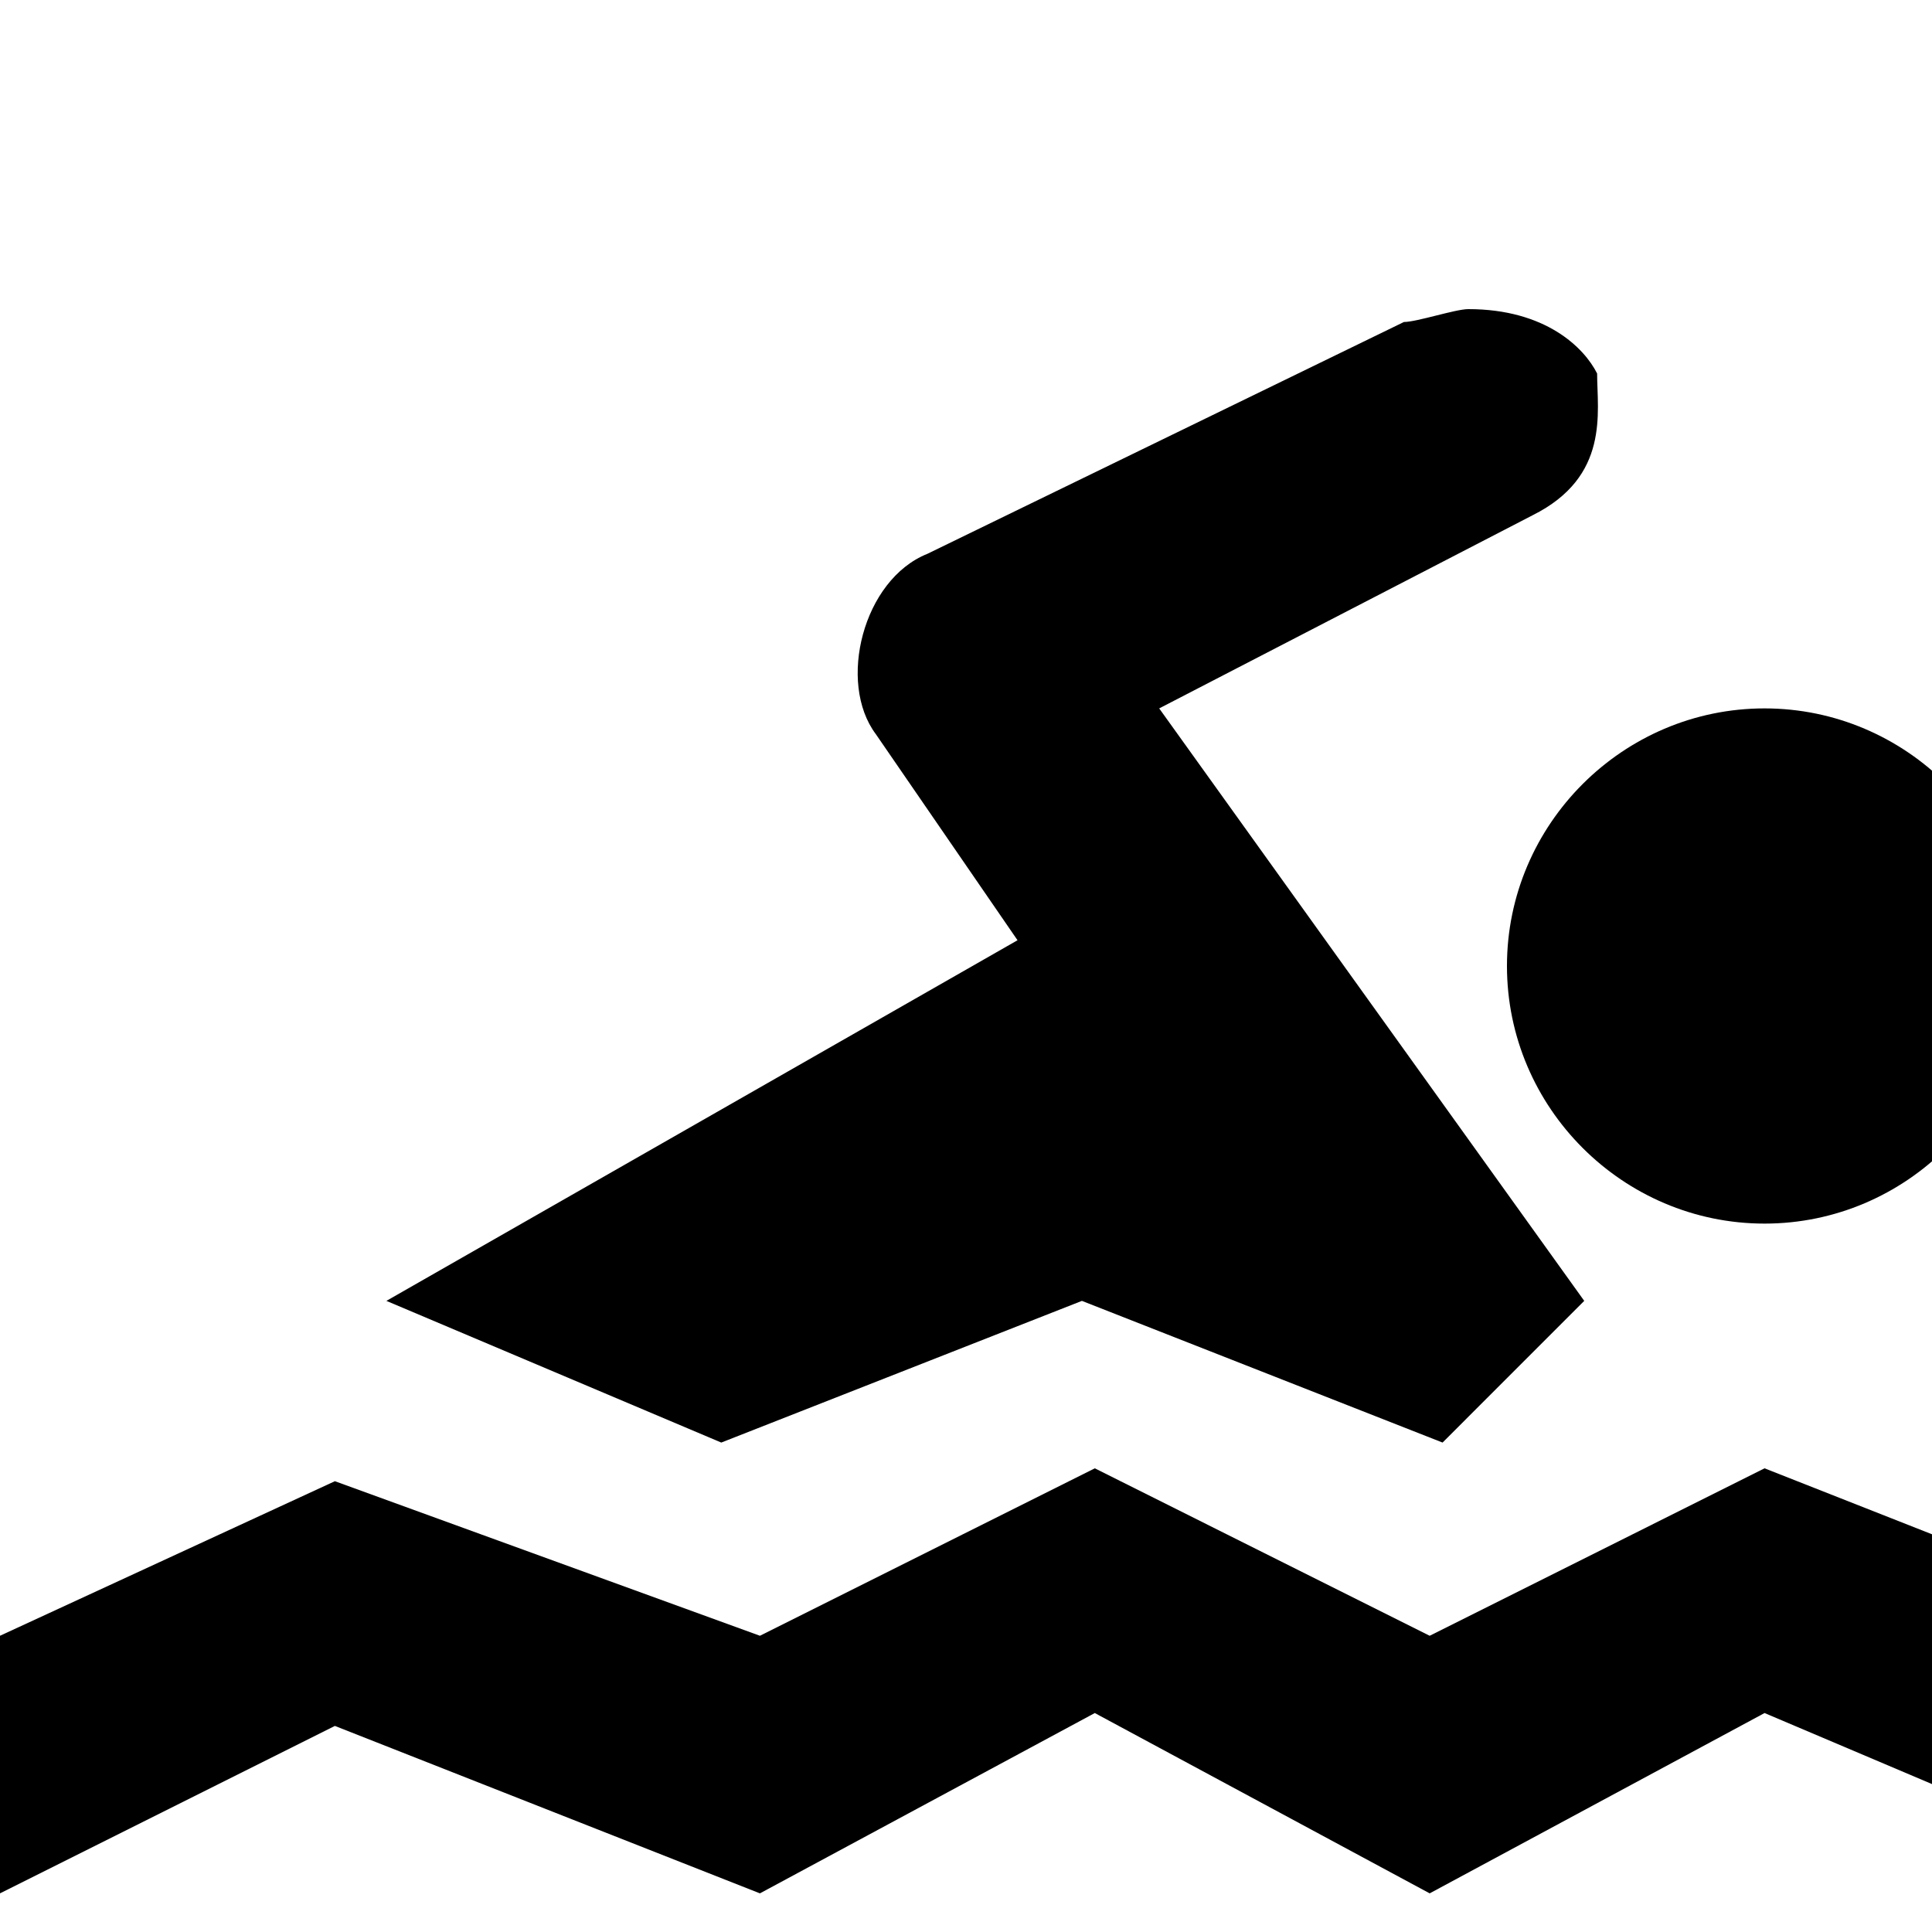
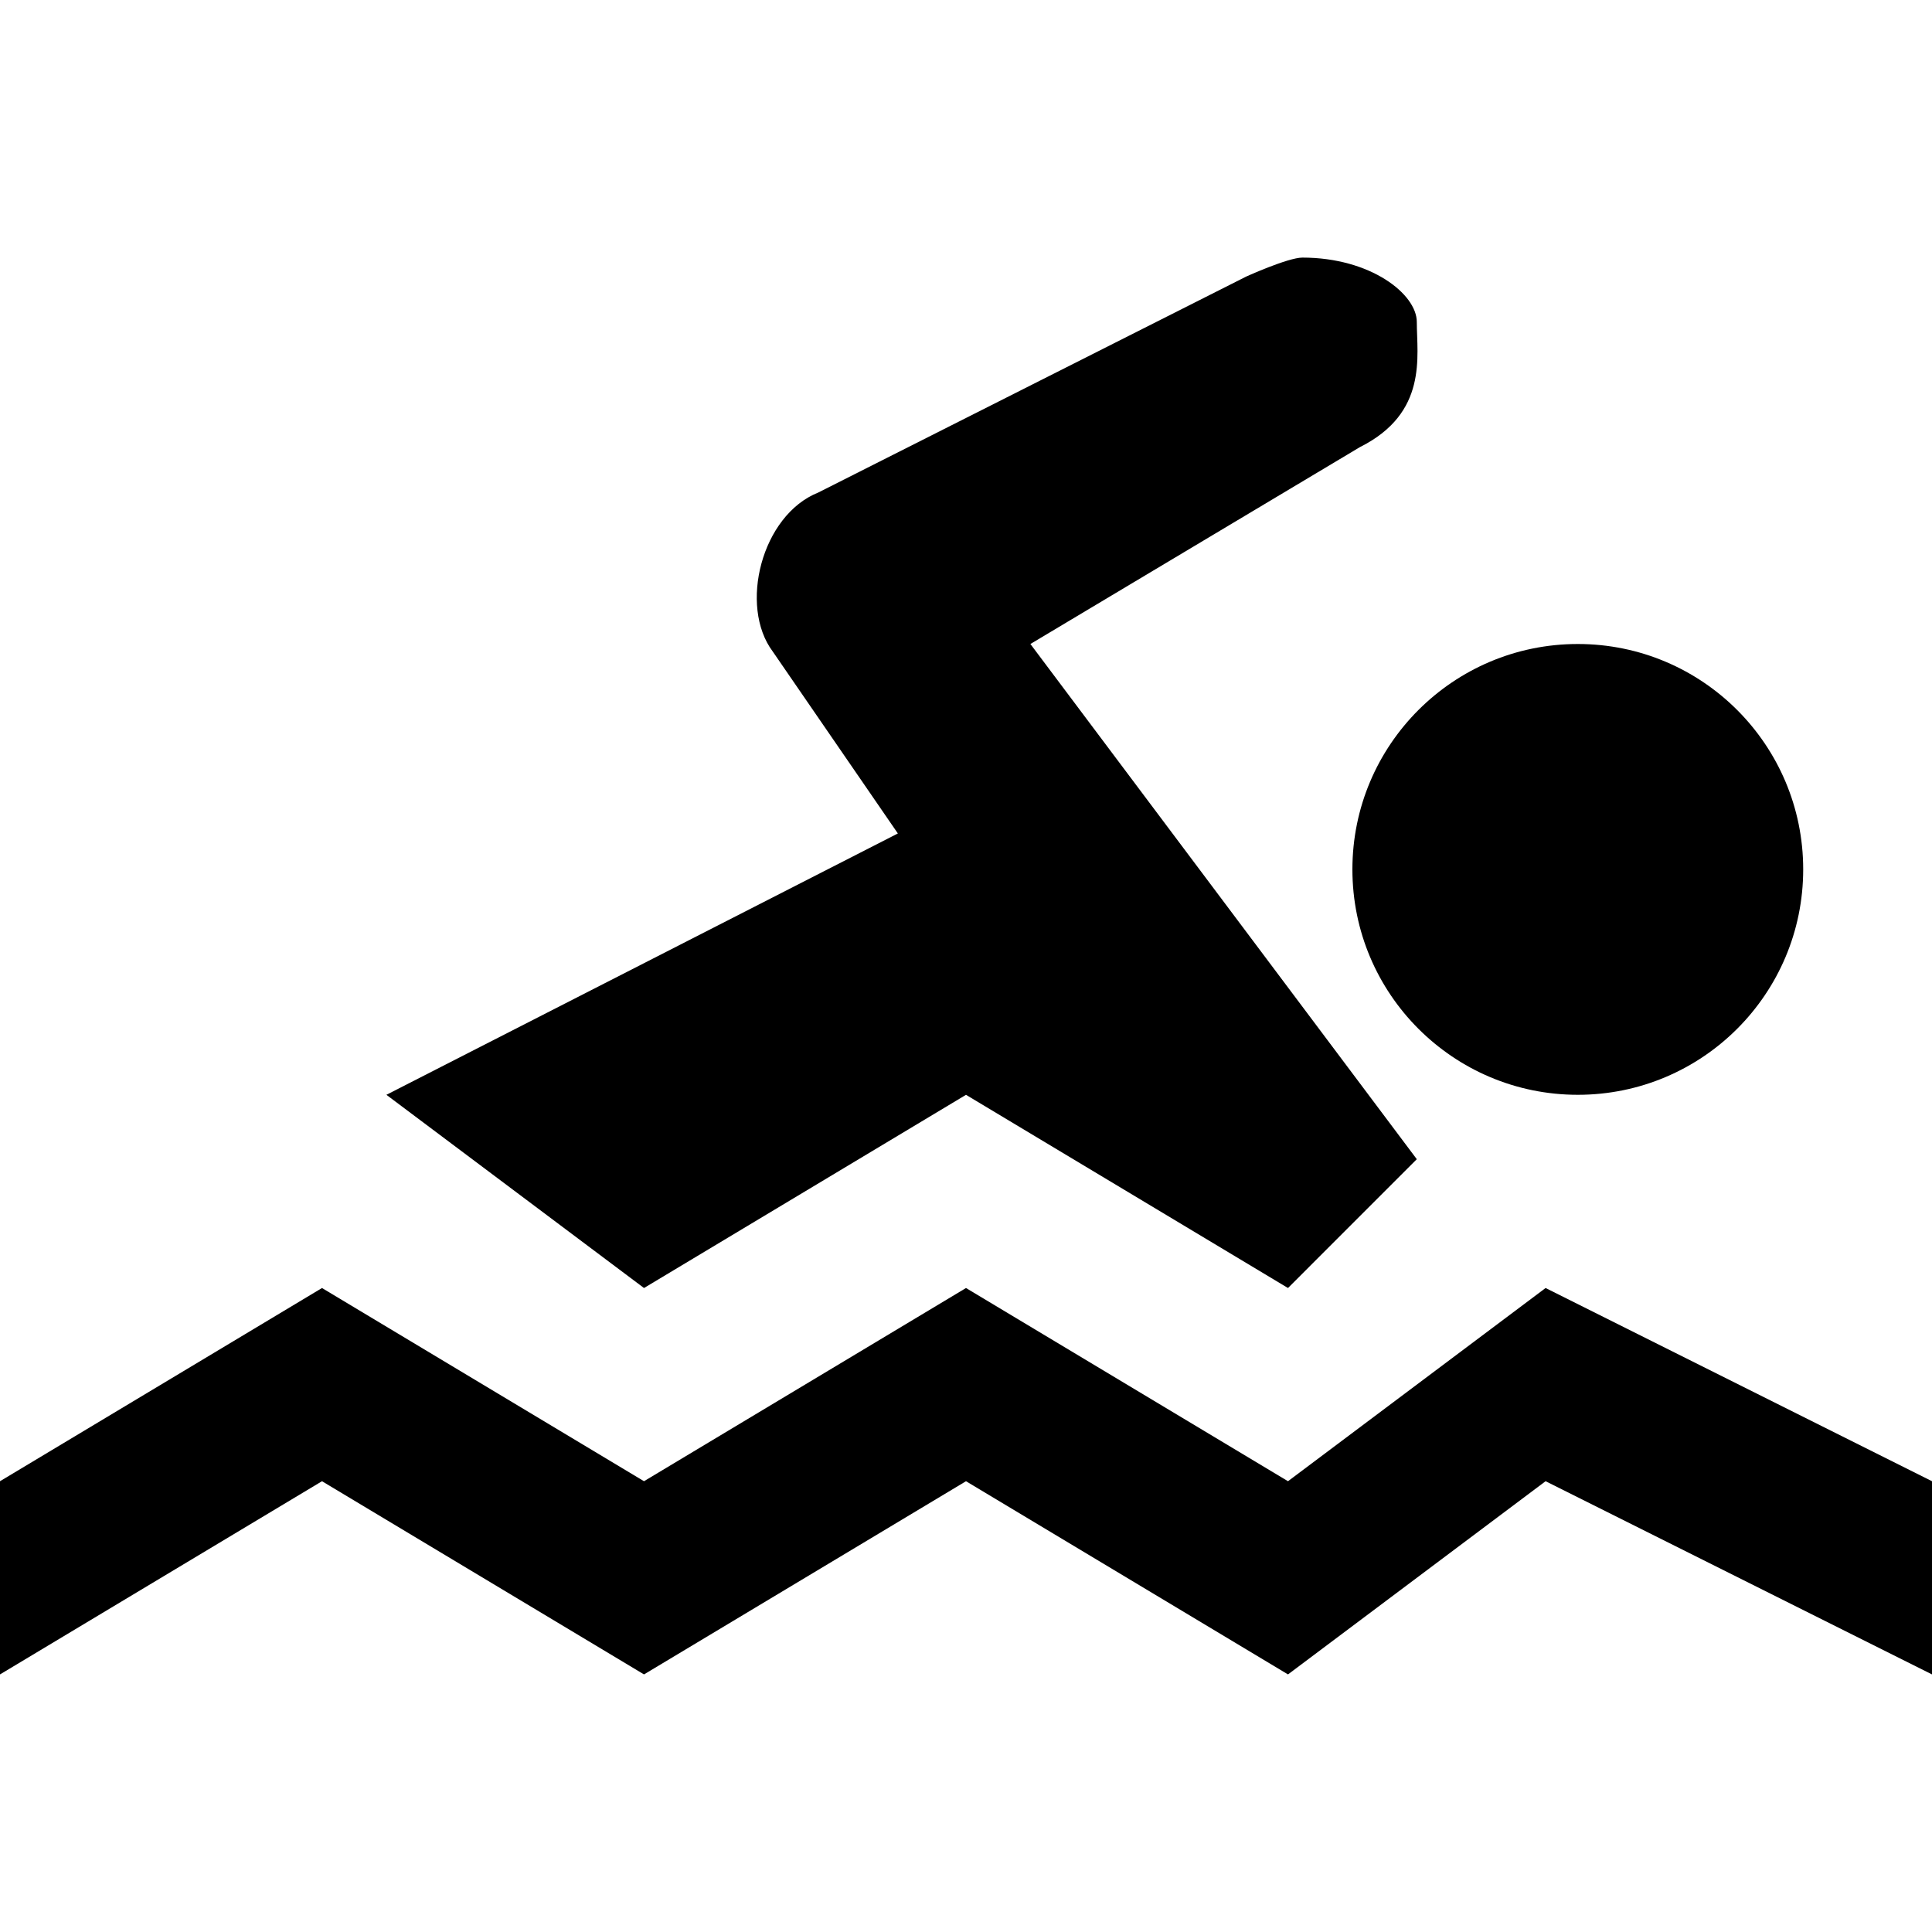
<svg xmlns="http://www.w3.org/2000/svg" version="1.1" id="svg4619" x="0px" y="0px" viewBox="0 0 15 15" enable-background="new 0 0 15 15" xml:space="preserve">
-   <path style="fill:#000000;fill-opacity:1" id="path16388" d="M11.4,2.4c-0.1,0-0.4,0.1-0.5,0.1L7.2,4.3c-0.5,0.2-0.7,1-0.4,1.4l1.1,1.6  l-4.9,2.8l2.6,1.1l2.8-1.1l2.8,1.1l1.1-1.1L9,5.5L11.9,4c0.6-0.3,0.5-0.8,0.5-1.1C12.3,2.7,12,2.4,11.4,2.4L11.4,2.4z M13.7,5.5  c-1.1,0-2,0.9-2,2s0.9,2,2,2s2-0.9,2-2S14.8,5.5,13.7,5.5z M8.5,11.4l-2.6,1.3l-3.3-1.2L0,12.7v2l2.6-1.3l3.3,1.3l2.6-1.4l2.6,1.4  l2.6-1.4l3.3,1.4v-2l-3.3-1.3l-2.6,1.3L8.5,11.4z" />
+   <defs id="defs6" />
+   <path style="fill:#000000;fill-opacity:1" id="path16388" d="M 10.112,2 C 10,2 9.676,2.147 9.676,2.147 L 6.353,3.824 C 5.912,4 5.735,4.706 6,5.059 L 6.971,6.471 3,8.5 l 2,1.5 2.5,-1.5 2.5,1.5 1,-1 -3,-4 2.559,-1.529 C 11.088,3.206 11,2.765 11,2.5 c 0,-0.217 -0.359,-0.5 -0.888,-0.5 z M 7.5,10 5,11.5 2.5,10 0,11.5 0,13 2.5,11.5 5,13 7.5,11.5 10,13 12,11.5 15,13 15,11.5 12,10 10,11.5 Z" />
+   <circle style="opacity:1;fill:#000000;fill-opacity:1;stroke:none;stroke-width:1;stroke-linecap:round;stroke-linejoin:miter;stroke-miterlimit:4;stroke-dasharray:none;stroke-dashoffset:0;stroke-opacity:1" id="path3338" cx="12.25" cy="6.75" r="1.75" />
</svg>
